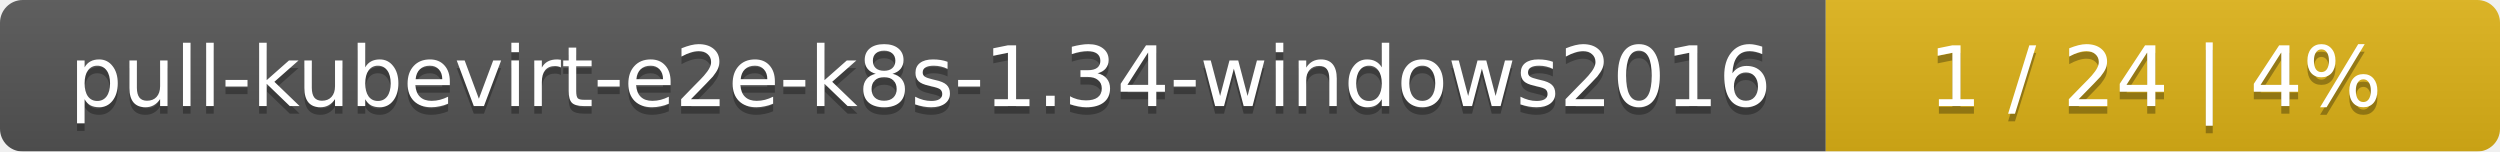
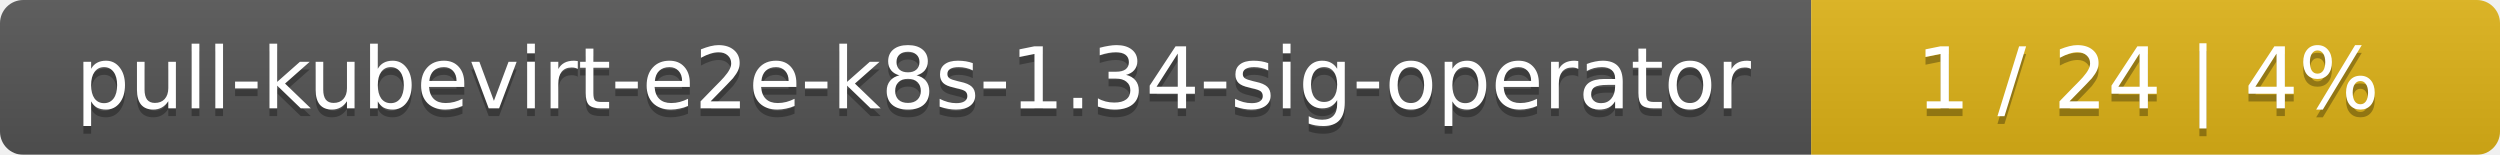
- <svg xmlns="http://www.w3.org/2000/svg" width="330" height="20">
+ <svg xmlns="http://www.w3.org/2000/svg" width="323" height="20">
  <linearGradient id="smooth" x2="0" y2="100%">
    <stop offset="0" stop-color="#bbb" stop-opacity=".1" />
    <stop offset="1" stop-opacity=".1" />
  </linearGradient>
  <mask id="round">
-     <rect width="330" height="20" rx="3" fill="#fff" />
+     <rect width="323" height="20" rx="3" fill="#fff" />
  </mask>
  <g mask="url(#round)">
-     <rect width="241" height="20" fill="#555" />
-     <rect x="241" width="89" height="20" fill="#dfb317" />
-     <rect width="330" height="20" fill="url(#smooth)" />
+     <rect width="234" height="20" fill="#555" />
+     <rect x="234" width="89" height="20" fill="#dfb317" />
+     <rect width="323" height="20" fill="url(#smooth)" />
  </g>
  <g fill="#fff" text-anchor="middle" font-family="DejaVu Sans,Verdana,Geneva,sans-serif" font-size="11">
-     <text x="121.5" y="15" fill="#010101" fill-opacity=".3">pull-kubevirt-e2e-k8s-1.34-windows2016</text>
-     <text x="121.5" y="14">pull-kubevirt-e2e-k8s-1.34-windows2016</text>
-     <text x="284.5" y="15" fill="#010101" fill-opacity=".3">1 / 24    |    4%</text>
-     <text x="284.5" y="14">1 / 24    |    4%</text>
+     <text x="118" y="15" fill="#010101" fill-opacity=".3">pull-kubevirt-e2e-k8s-1.34-sig-operator</text>
+     <text x="118" y="14">pull-kubevirt-e2e-k8s-1.34-sig-operator</text>
+     <text x="277.5" y="15" fill="#010101" fill-opacity=".3">1 / 24    |    4%</text>
+     <text x="277.5" y="14">1 / 24    |    4%</text>
  </g>
</svg>
